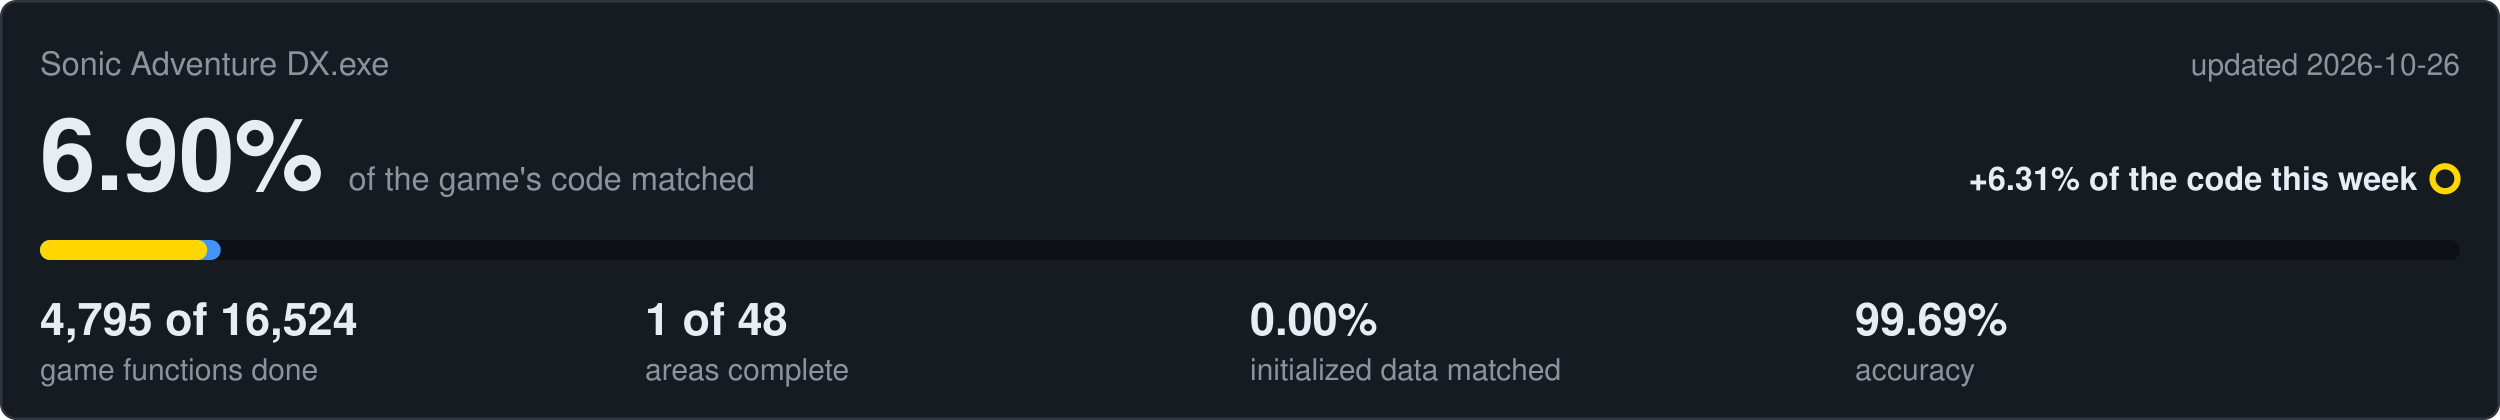
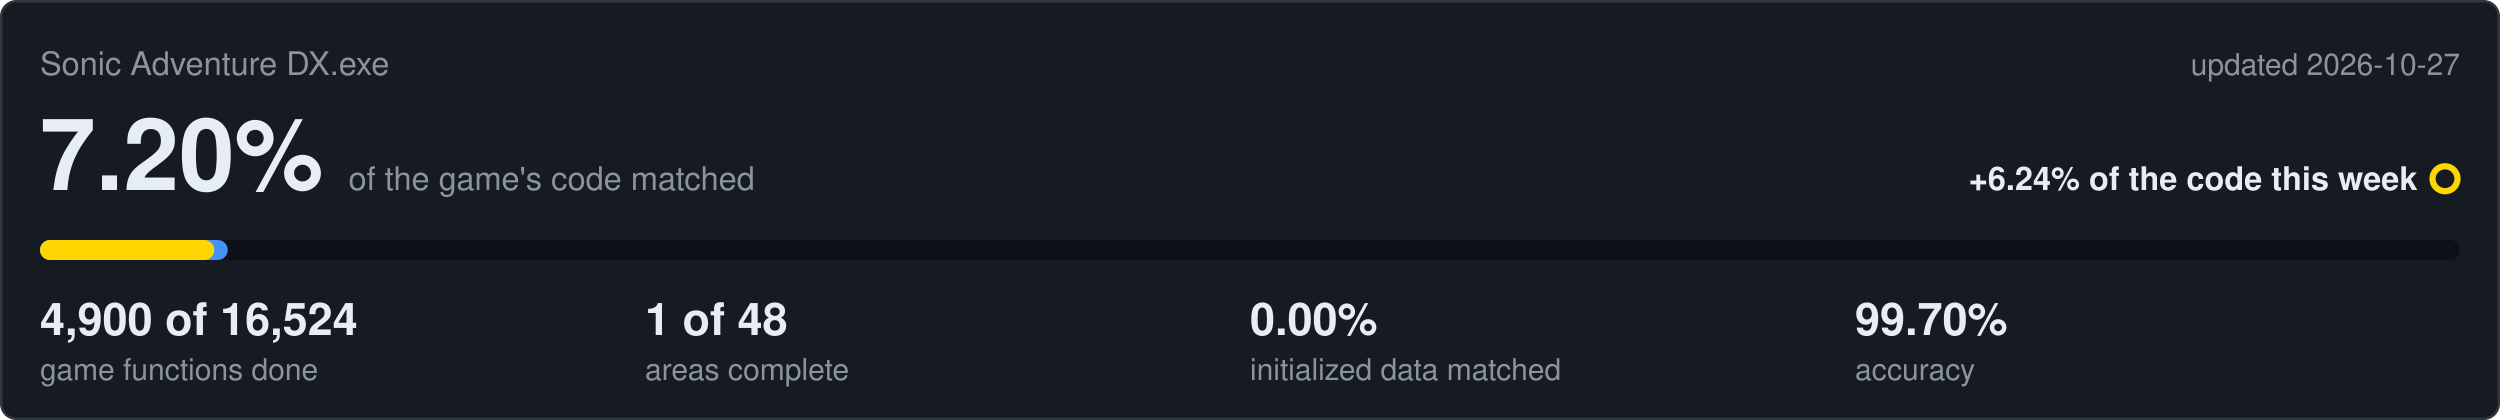
<svg xmlns="http://www.w3.org/2000/svg" viewBox="0 0 1000 168" width="1000" height="168">
  <rect x="0.5" y="0.5" width="999" height="167" rx="6" fill="#161b22" stroke="#30363d" />
  <text x="16" y="30" font-family="Segoe UI,Helvetica,Arial,sans-serif" font-size="13" fill="#8b949e">Sonic Adventure DX.exe</text>
-   <text x="984" y="30" text-anchor="end" font-family="Segoe UI,Helvetica,Arial,sans-serif" font-size="12" fill="#8b949e">updated 2026-10-26</text>
-   <text x="16" y="76" font-family="Segoe UI,Helvetica,Arial,sans-serif" font-size="40" font-weight="600" fill="#e6edf3">6.90%<tspan dx="10" font-size="13" font-weight="400" fill="#8b949e">of the game's code matched</tspan>
+   <text x="984" y="30" text-anchor="end" font-family="Segoe UI,Helvetica,Arial,sans-serif" font-size="12" fill="#8b949e">updated 2026-10-27</text>
+   <text x="16" y="76" font-family="Segoe UI,Helvetica,Arial,sans-serif" font-size="40" font-weight="600" fill="#e6edf3">7.20%<tspan dx="10" font-size="13" font-weight="400" fill="#8b949e">of the game's code matched</tspan>
  </text>
-   <text x="967" y="76" text-anchor="end" font-family="Segoe UI,Helvetica,Arial,sans-serif" font-size="13" font-weight="600" fill="#e6edf3">+6.31% of the code this week</text>
+   <text x="967" y="76" text-anchor="end" font-family="Segoe UI,Helvetica,Arial,sans-serif" font-size="13" font-weight="600" fill="#e6edf3">+6.24% of the code this week</text>
  <circle cx="978" cy="71.5" r="5" fill="none" stroke="#ffd700" stroke-width="2.5" />
  <rect x="16" y="96" width="968" height="8" rx="4" fill="#0d1117" />
-   <rect x="16" y="96" width="72.3" height="8" rx="4" fill="#4493f8" />
-   <rect x="16" y="96" width="66.9" height="8" rx="4" fill="#ffd700" />
-   <text x="16" y="134" font-family="Segoe UI,Helvetica,Arial,sans-serif" font-size="18" font-weight="600" fill="#e6edf3">4,795 of 16,524</text>
+   <rect x="16" y="96" width="75.1" height="8" rx="4" fill="#4493f8" />
+   <rect x="16" y="96" width="69.7" height="8" rx="4" fill="#ffd700" />
+   <text x="16" y="134" font-family="Segoe UI,Helvetica,Arial,sans-serif" font-size="18" font-weight="600" fill="#e6edf3">4,900 of 16,524</text>
  <text x="16" y="152" font-family="Segoe UI,Helvetica,Arial,sans-serif" font-size="12" fill="#8b949e">game functions done</text>
  <text x="258" y="134" font-family="Segoe UI,Helvetica,Arial,sans-serif" font-size="18" font-weight="600" fill="#e6edf3">1 of 48</text>
  <text x="258" y="152" font-family="Segoe UI,Helvetica,Arial,sans-serif" font-size="12" fill="#8b949e">areas complete</text>
  <text x="500" y="134" font-family="Segoe UI,Helvetica,Arial,sans-serif" font-size="18" font-weight="600" fill="#e6edf3">0.00%</text>
  <text x="500" y="152" font-family="Segoe UI,Helvetica,Arial,sans-serif" font-size="12" fill="#8b949e">initialized data matched</text>
-   <text x="742" y="134" font-family="Segoe UI,Helvetica,Arial,sans-serif" font-size="18" font-weight="600" fill="#e6edf3">99.69%</text>
+   <text x="742" y="134" font-family="Segoe UI,Helvetica,Arial,sans-serif" font-size="18" font-weight="600" fill="#e6edf3">99.70%</text>
  <text x="742" y="152" font-family="Segoe UI,Helvetica,Arial,sans-serif" font-size="12" fill="#8b949e">accuracy</text>
</svg>
